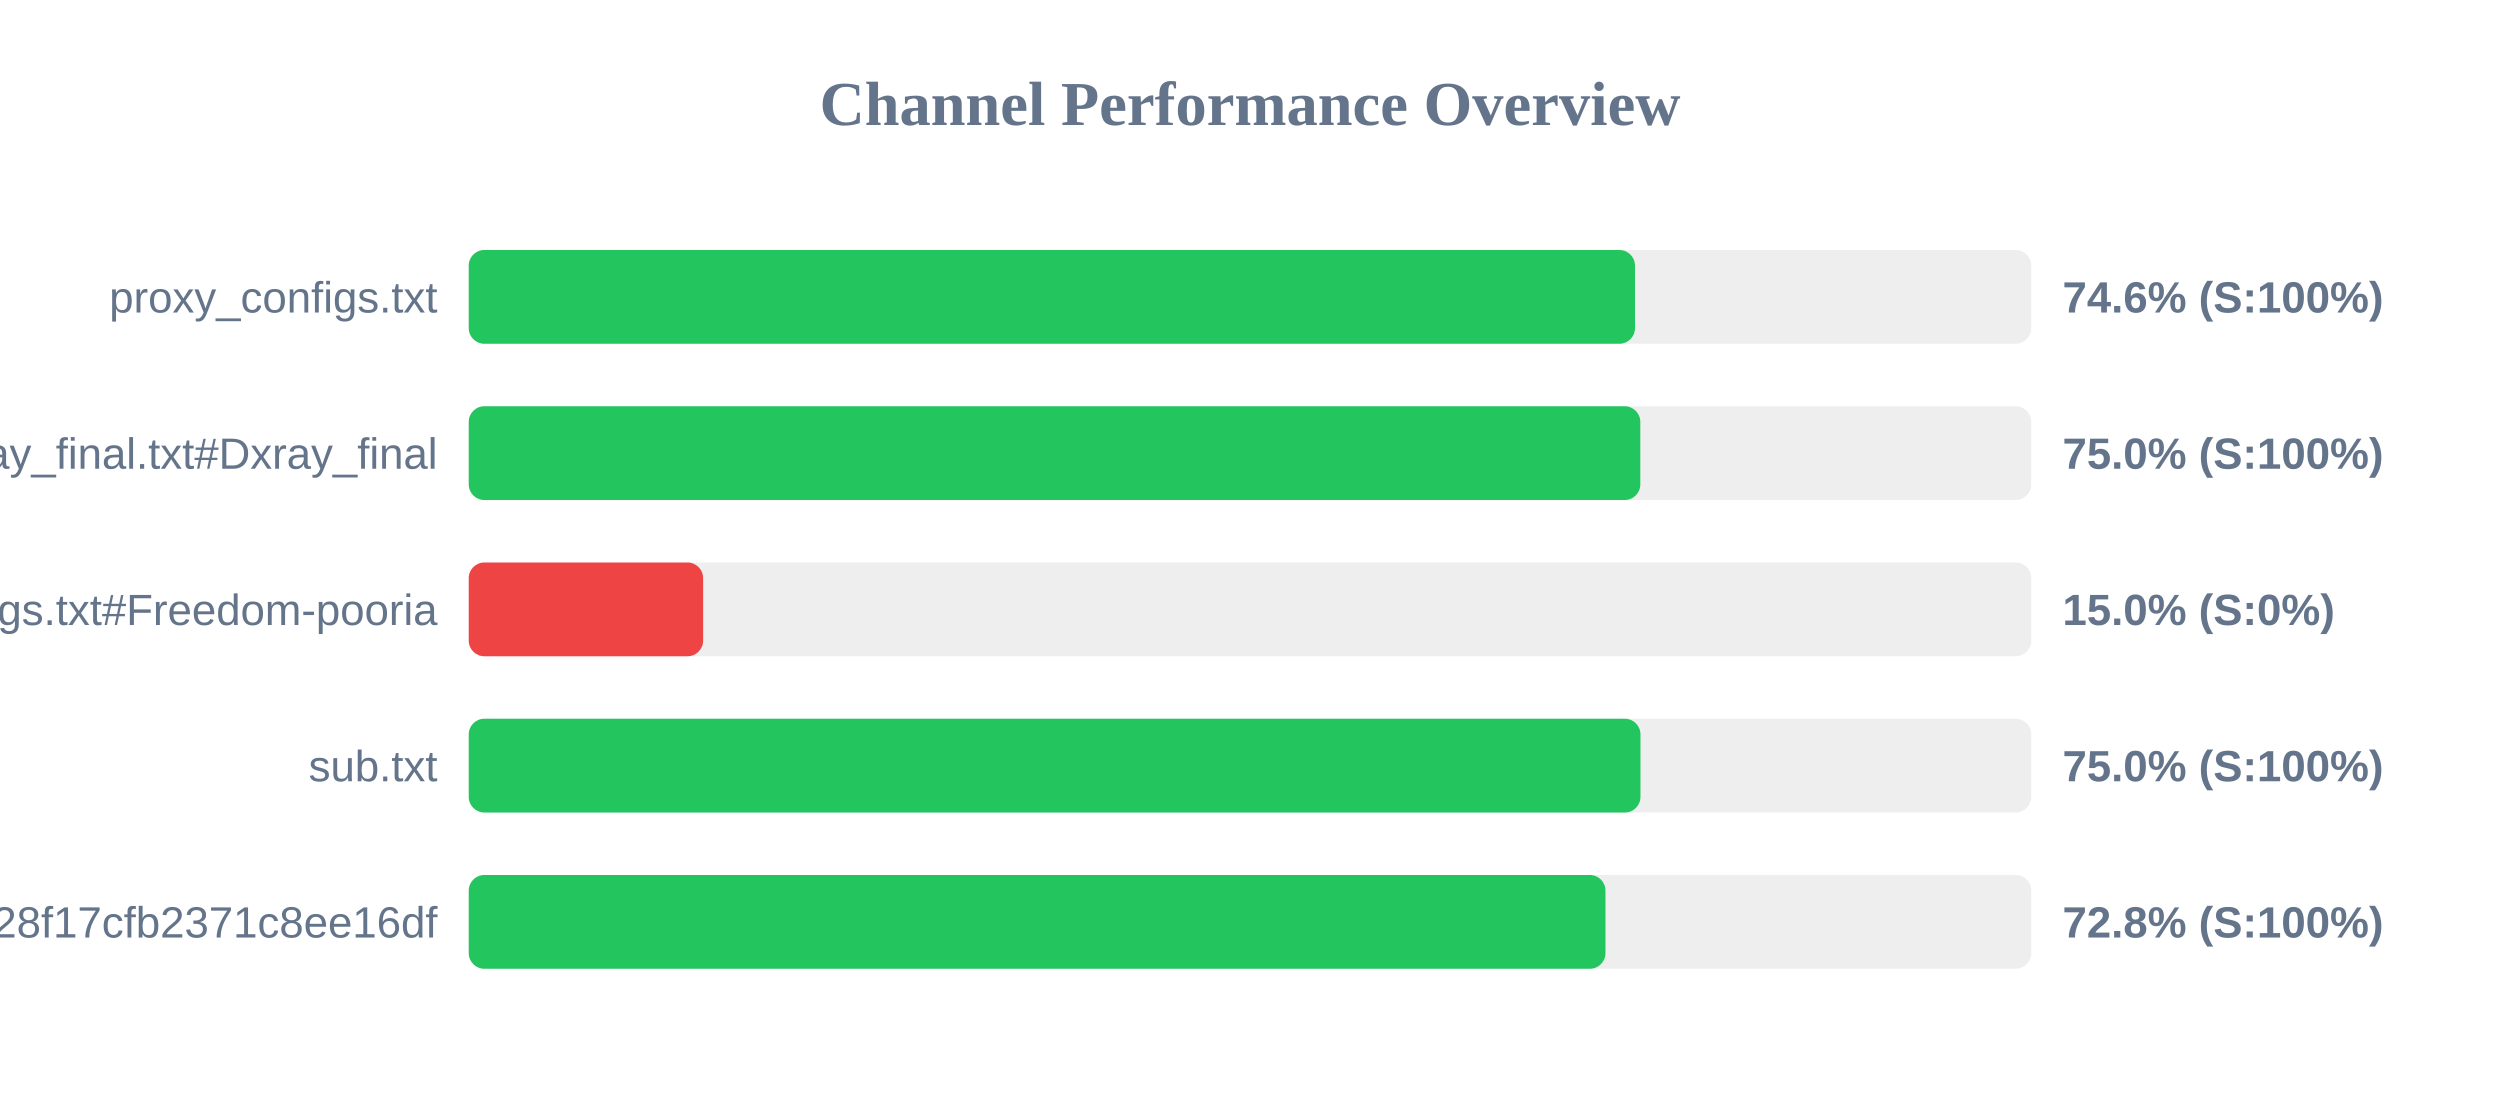
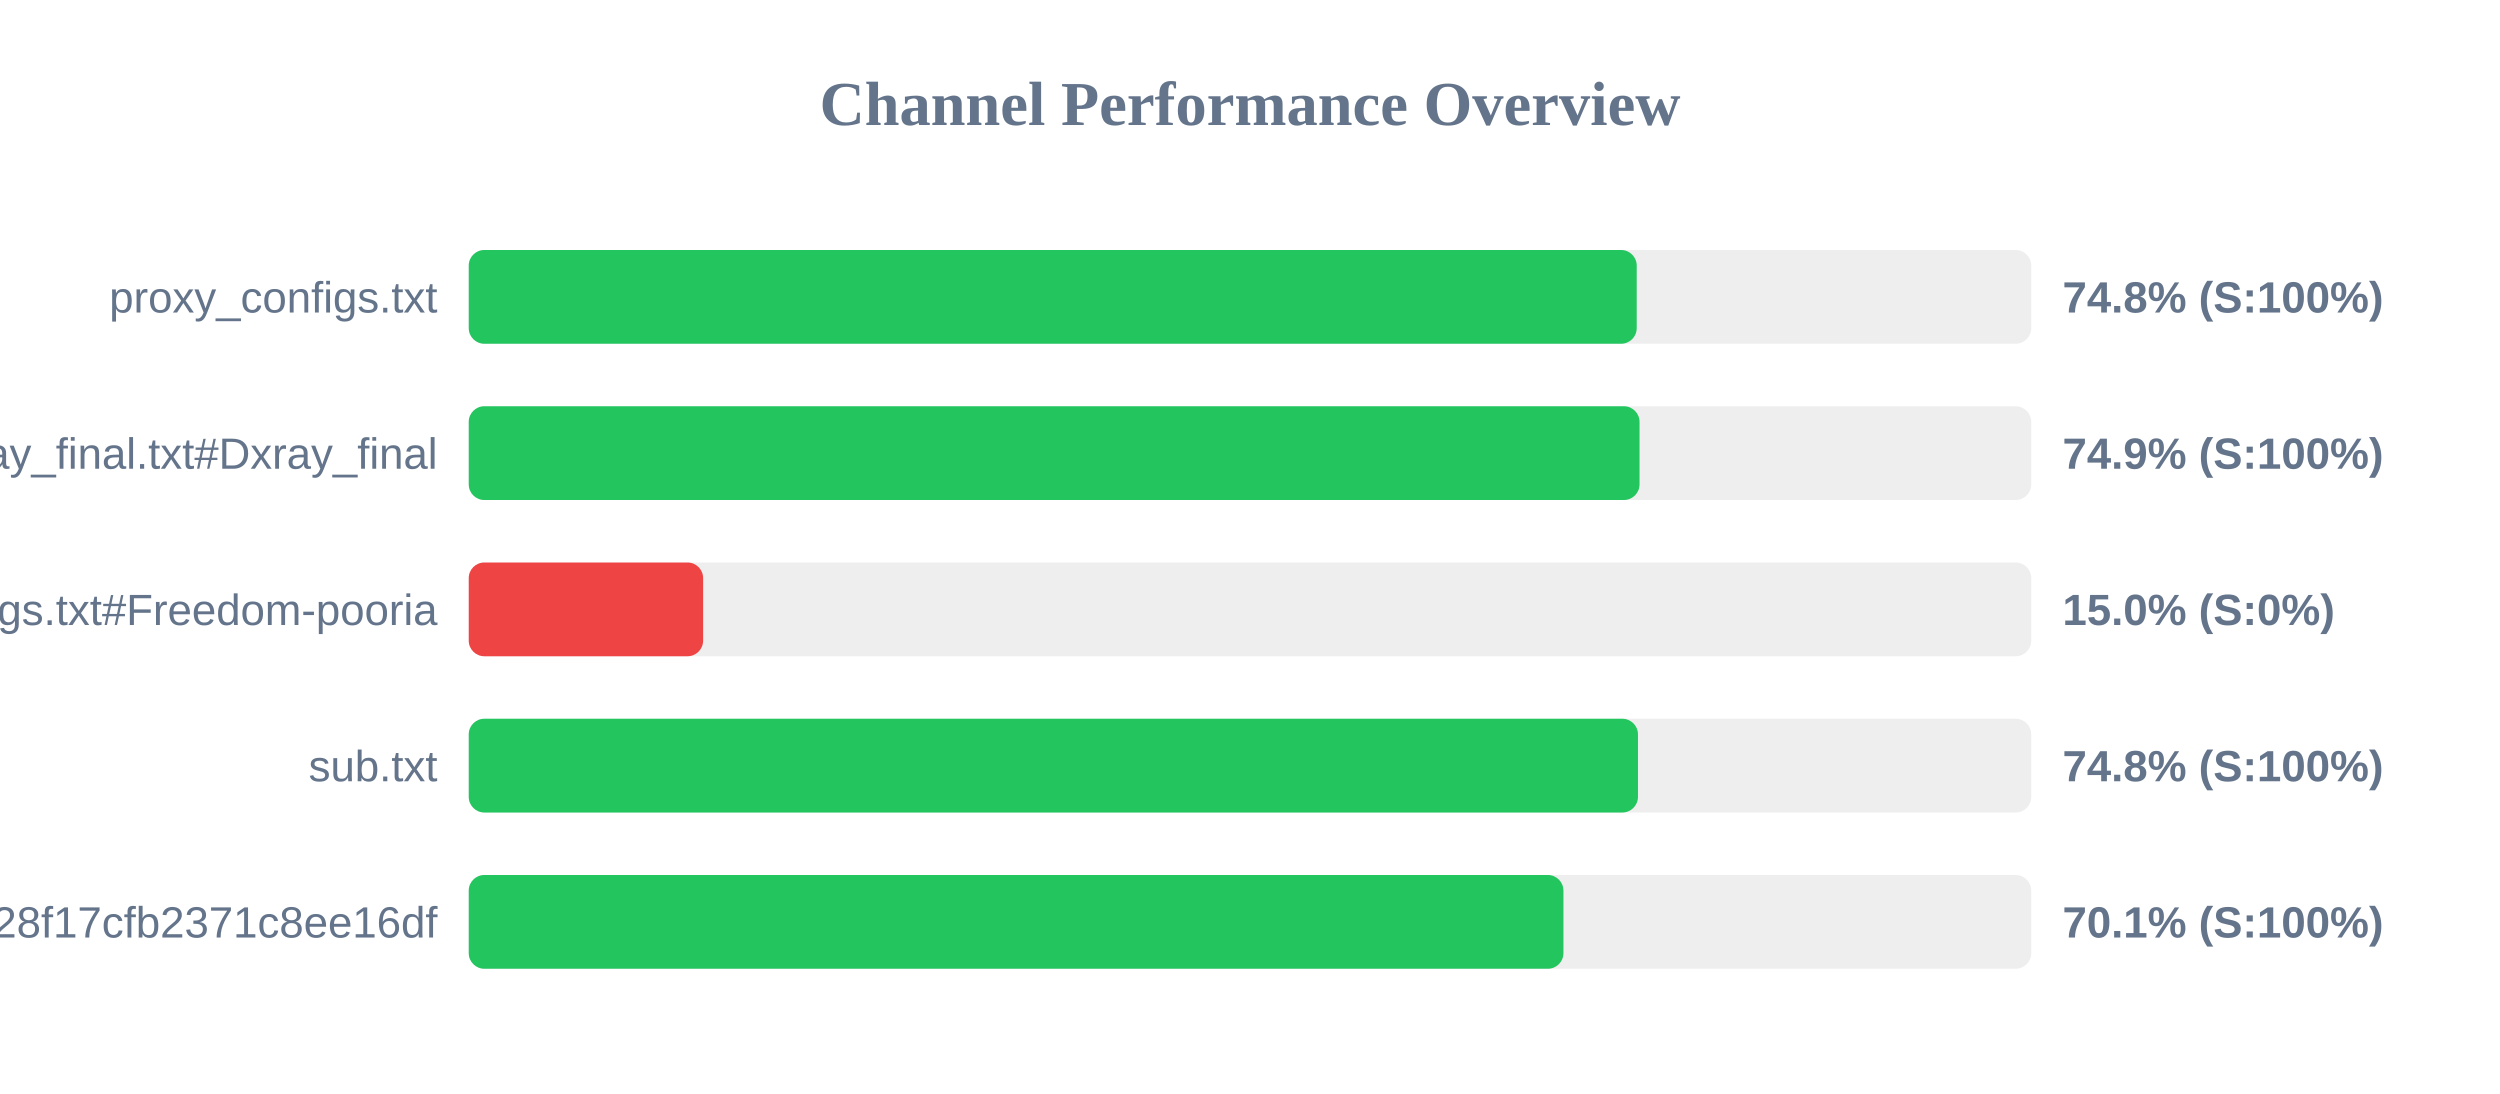
<svg xmlns="http://www.w3.org/2000/svg" width="800" height="350" version="1.1">
  <style>
        .row { font: 14px Arial; fill: #64748b; }
        .score { font: bold 14px Arial; fill: #64748b; }
    </style>
  <text x="400" y="40" text-anchor="middle" font-size="20px" font-weight="bold" fill="#64748b">Channel Performance Overview</text>
  <rect x="150" y="80" width="500" height="30" fill="#eee" rx="5" />
-   <rect x="150" y="80" width="373.2" height="30" fill="#22c55e" rx="5" />
+   <rect x="150" y="80" width="373.75" height="30" fill="#22c55e" rx="5" />
  <text x="140" y="100" text-anchor="end" class="row">proxy_configs.txt</text>
-   <text x="660" y="100" text-anchor="start" class="score">74.6% (S:100%)</text>
+   <text x="660" y="100" text-anchor="start" class="score">74.8% (S:100%)</text>
  <rect x="150" y="130" width="500" height="30" fill="#eee" rx="5" />
-   <rect x="150" y="130" width="374.9" height="30" fill="#22c55e" rx="5" />
+   <rect x="150" y="130" width="374.65" height="30" fill="#22c55e" rx="5" />
  <text x="140" y="150" text-anchor="end" class="row">xray_final.txt#Dxray_final</text>
-   <text x="660" y="150" text-anchor="start" class="score">75.0% (S:100%)</text>
+   <text x="660" y="150" text-anchor="start" class="score">74.9% (S:100%)</text>
  <rect x="150" y="180" width="500" height="30" fill="#eee" rx="5" />
  <rect x="150" y="180" width="75.0" height="30" fill="#ef4444" rx="5" />
  <text x="140" y="200" text-anchor="end" class="row">v2ray_configs.txt#Freedom-pooria</text>
  <text x="660" y="200" text-anchor="start" class="score">15.0% (S:0%)</text>
  <rect x="150" y="230" width="500" height="30" fill="#eee" rx="5" />
-   <rect x="150" y="230" width="374.95" height="30" fill="#22c55e" rx="5" />
+   <rect x="150" y="230" width="374.15" height="30" fill="#22c55e" rx="5" />
  <text x="140" y="250" text-anchor="end" class="row">sub.txt</text>
-   <text x="660" y="250" text-anchor="start" class="score">75.0% (S:100%)</text>
+   <text x="660" y="250" text-anchor="start" class="score">74.8% (S:100%)</text>
  <rect x="150" y="280" width="500" height="30" fill="#eee" rx="5" />
-   <rect x="150" y="280" width="363.75" height="30" fill="#22c55e" rx="5" />
+   <rect x="150" y="280" width="350.3" height="30" fill="#22c55e" rx="5" />
  <text x="140" y="300" text-anchor="end" class="row">?token=fedfed7b41b828f17cfb2371c8ee16df</text>
-   <text x="660" y="300" text-anchor="start" class="score">72.8% (S:100%)</text>
+   <text x="660" y="300" text-anchor="start" class="score">70.1% (S:100%)</text>
</svg>
